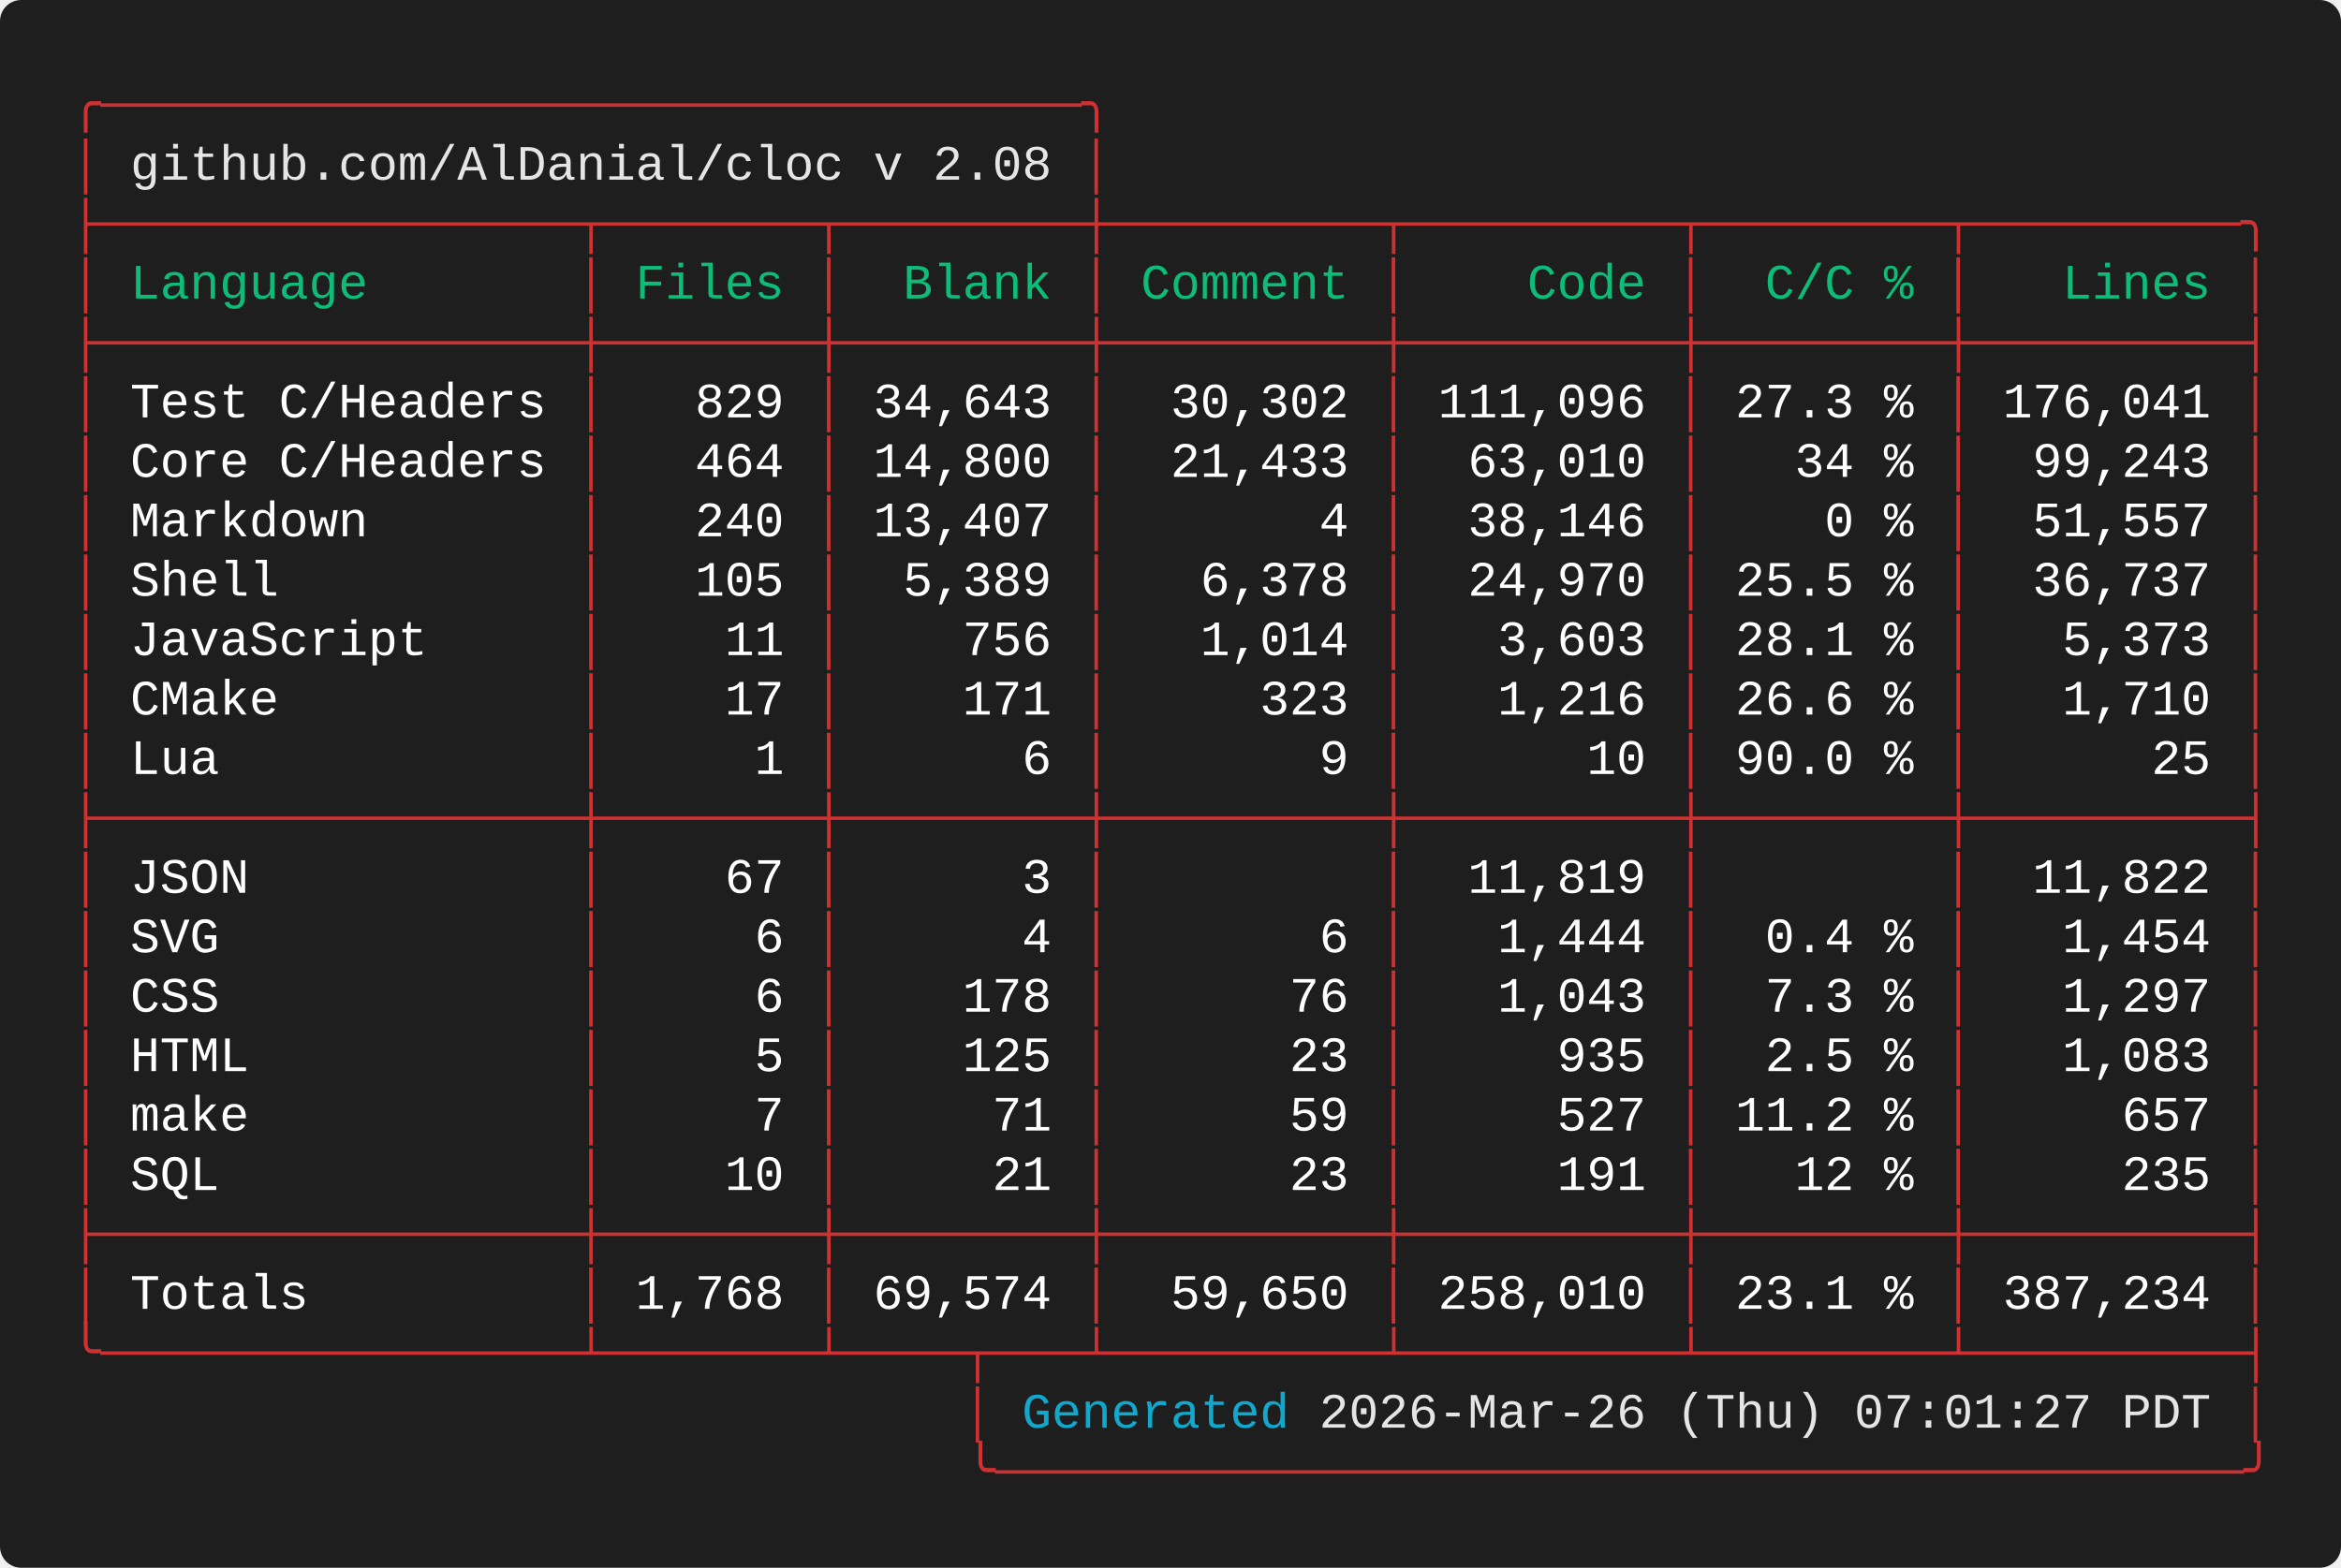
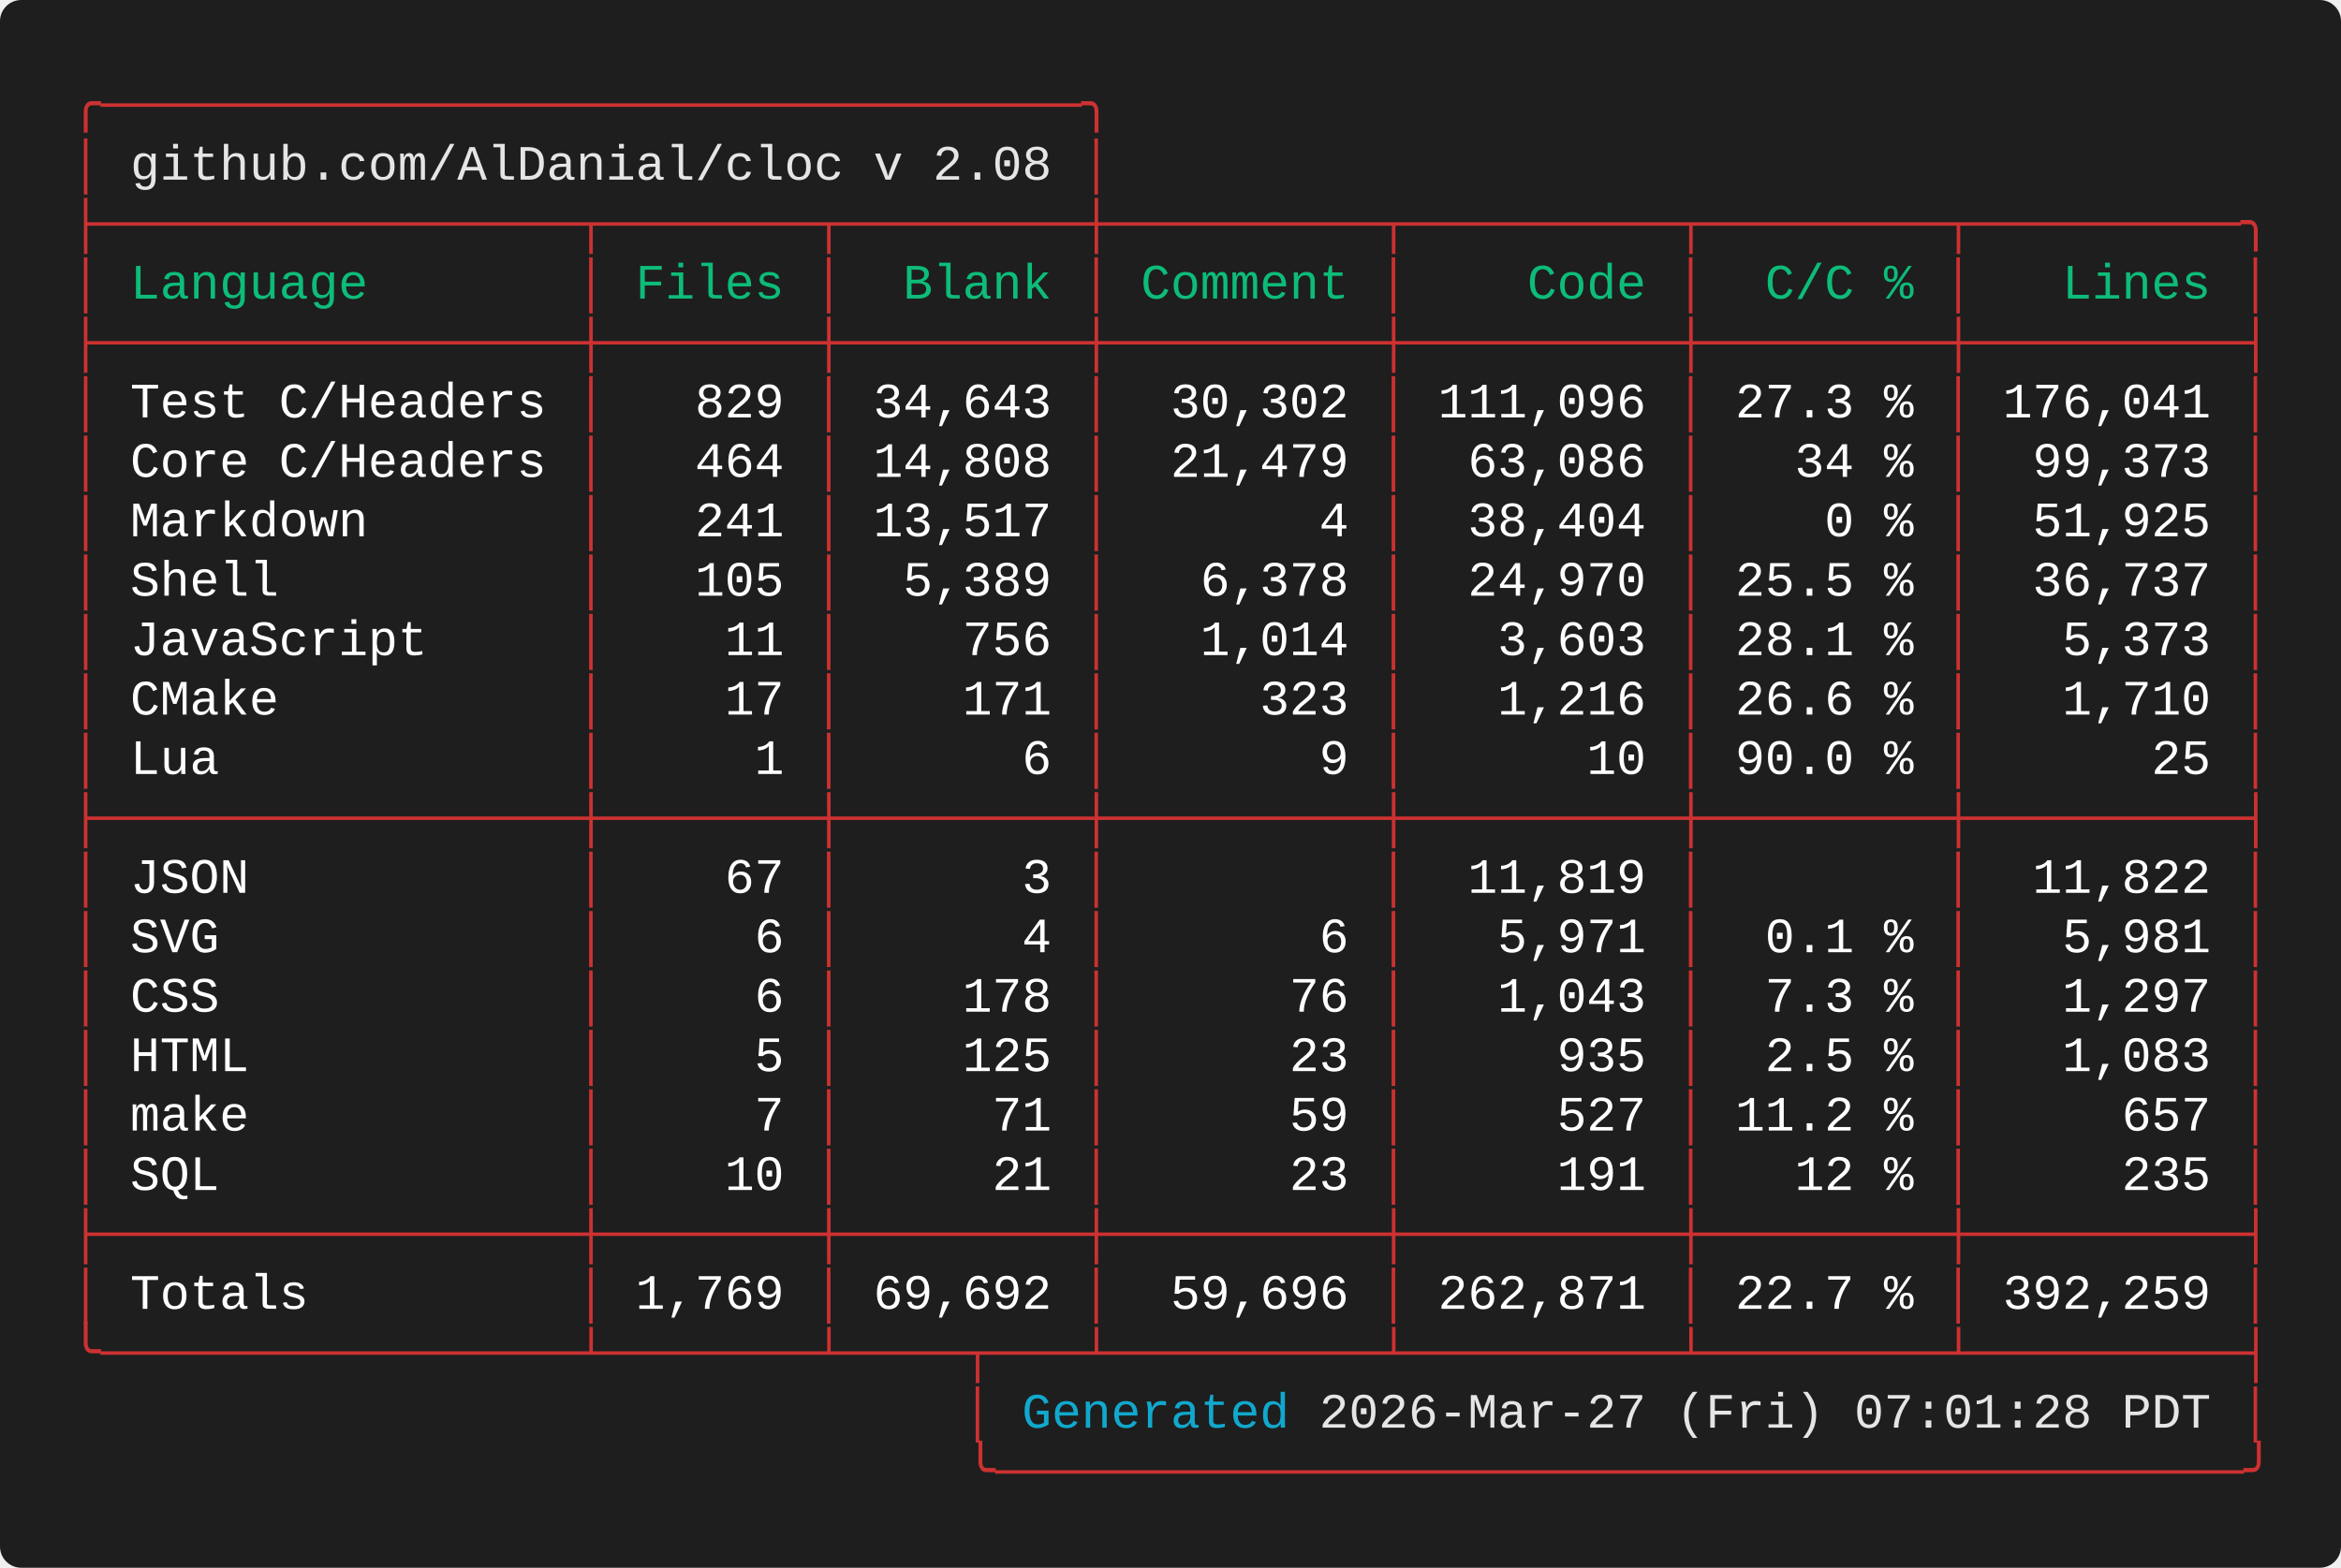
<svg xmlns="http://www.w3.org/2000/svg" width="661.60" height="443.20" viewBox="0 0 661.60 443.20">
  <defs>
    <style type="text/css">.terminal-text { font-family: 'Vanadium Mono Semi-Extended', 'Consolas', 'Monaco', 'Courier New', monospace; }</style>
  </defs>
  <rect width="100%" height="100%" fill="#1e1e1e" rx="6" />
  <text x="20.00" y="34.00" font-size="14" class="terminal-text" xml:space="preserve" textLength="294.00" lengthAdjust="spacingAndGlyphs" fill="#cd3131">╭─────────────────────────────────╮</text>
  <text x="20.00" y="50.80" font-size="14" class="terminal-text" xml:space="preserve" textLength="16.80" lengthAdjust="spacingAndGlyphs" fill="#cd3131">│ </text>
  <text x="36.80" y="50.80" font-size="14" class="terminal-text" xml:space="preserve" textLength="260.40" lengthAdjust="spacingAndGlyphs" fill="#e5e5e5">github.com/AlDanial/cloc v 2.08</text>
  <text x="297.20" y="50.80" font-size="14" class="terminal-text" xml:space="preserve" textLength="8.40" lengthAdjust="spacingAndGlyphs" fill="#ffffff"> </text>
  <text x="305.60" y="50.80" font-size="14" class="terminal-text" xml:space="preserve" textLength="8.40" lengthAdjust="spacingAndGlyphs" fill="#cd3131">│</text>
  <text x="20.00" y="67.60" font-size="14" class="terminal-text" xml:space="preserve" textLength="621.60" lengthAdjust="spacingAndGlyphs" fill="#cd3131">├────────────────┬───────┬────────┼─────────┬─────────┬────────┬─────────╮</text>
  <text x="20.00" y="84.40" font-size="14" class="terminal-text" xml:space="preserve" textLength="8.40" lengthAdjust="spacingAndGlyphs" fill="#cd3131">│</text>
  <text x="28.40" y="84.40" font-size="14" class="terminal-text" xml:space="preserve" textLength="134.40" lengthAdjust="spacingAndGlyphs" fill="#0dbc79"> Language       </text>
  <text x="162.80" y="84.40" font-size="14" class="terminal-text" xml:space="preserve" textLength="8.40" lengthAdjust="spacingAndGlyphs" fill="#cd3131">│</text>
  <text x="171.20" y="84.40" font-size="14" class="terminal-text" xml:space="preserve" textLength="58.80" lengthAdjust="spacingAndGlyphs" fill="#0dbc79"> Files </text>
  <text x="230.00" y="84.40" font-size="14" class="terminal-text" xml:space="preserve" textLength="8.40" lengthAdjust="spacingAndGlyphs" fill="#cd3131">│</text>
  <text x="238.40" y="84.40" font-size="14" class="terminal-text" xml:space="preserve" textLength="67.20" lengthAdjust="spacingAndGlyphs" fill="#0dbc79">  Blank </text>
  <text x="305.60" y="84.40" font-size="14" class="terminal-text" xml:space="preserve" textLength="8.40" lengthAdjust="spacingAndGlyphs" fill="#cd3131">│</text>
  <text x="314.00" y="84.40" font-size="14" class="terminal-text" xml:space="preserve" textLength="75.60" lengthAdjust="spacingAndGlyphs" fill="#0dbc79"> Comment </text>
  <text x="389.60" y="84.40" font-size="14" class="terminal-text" xml:space="preserve" textLength="8.40" lengthAdjust="spacingAndGlyphs" fill="#cd3131">│</text>
  <text x="398.00" y="84.40" font-size="14" class="terminal-text" xml:space="preserve" textLength="75.60" lengthAdjust="spacingAndGlyphs" fill="#0dbc79">    Code </text>
  <text x="473.60" y="84.40" font-size="14" class="terminal-text" xml:space="preserve" textLength="8.40" lengthAdjust="spacingAndGlyphs" fill="#cd3131">│</text>
  <text x="482.00" y="84.40" font-size="14" class="terminal-text" xml:space="preserve" textLength="67.20" lengthAdjust="spacingAndGlyphs" fill="#0dbc79">  C/C % </text>
  <text x="549.20" y="84.40" font-size="14" class="terminal-text" xml:space="preserve" textLength="8.40" lengthAdjust="spacingAndGlyphs" fill="#cd3131">│</text>
  <text x="557.60" y="84.40" font-size="14" class="terminal-text" xml:space="preserve" textLength="75.60" lengthAdjust="spacingAndGlyphs" fill="#0dbc79">   Lines </text>
  <text x="633.20" y="84.40" font-size="14" class="terminal-text" xml:space="preserve" textLength="8.40" lengthAdjust="spacingAndGlyphs" fill="#cd3131">│</text>
  <text x="20.00" y="101.20" font-size="14" class="terminal-text" xml:space="preserve" textLength="621.60" lengthAdjust="spacingAndGlyphs" fill="#cd3131">├────────────────┼───────┼────────┼─────────┼─────────┼────────┼─────────┤</text>
  <text x="20.00" y="118.00" font-size="14" class="terminal-text" xml:space="preserve" textLength="8.40" lengthAdjust="spacingAndGlyphs" fill="#cd3131">│</text>
  <text x="28.40" y="118.00" font-size="14" class="terminal-text" xml:space="preserve" textLength="134.40" lengthAdjust="spacingAndGlyphs" fill="#ffffff"> Test C/Headers </text>
  <text x="162.80" y="118.00" font-size="14" class="terminal-text" xml:space="preserve" textLength="8.40" lengthAdjust="spacingAndGlyphs" fill="#cd3131">│</text>
  <text x="171.20" y="118.00" font-size="14" class="terminal-text" xml:space="preserve" textLength="58.80" lengthAdjust="spacingAndGlyphs" fill="#ffffff">   829 </text>
  <text x="230.00" y="118.00" font-size="14" class="terminal-text" xml:space="preserve" textLength="8.40" lengthAdjust="spacingAndGlyphs" fill="#cd3131">│</text>
  <text x="238.40" y="118.00" font-size="14" class="terminal-text" xml:space="preserve" textLength="67.20" lengthAdjust="spacingAndGlyphs" fill="#ffffff"> 34,643 </text>
  <text x="305.60" y="118.00" font-size="14" class="terminal-text" xml:space="preserve" textLength="8.40" lengthAdjust="spacingAndGlyphs" fill="#cd3131">│</text>
  <text x="314.00" y="118.00" font-size="14" class="terminal-text" xml:space="preserve" textLength="75.60" lengthAdjust="spacingAndGlyphs" fill="#ffffff">  30,302 </text>
  <text x="389.60" y="118.00" font-size="14" class="terminal-text" xml:space="preserve" textLength="8.40" lengthAdjust="spacingAndGlyphs" fill="#cd3131">│</text>
  <text x="398.00" y="118.00" font-size="14" class="terminal-text" xml:space="preserve" textLength="75.60" lengthAdjust="spacingAndGlyphs" fill="#ffffff"> 111,096 </text>
  <text x="473.60" y="118.00" font-size="14" class="terminal-text" xml:space="preserve" textLength="8.40" lengthAdjust="spacingAndGlyphs" fill="#cd3131">│</text>
  <text x="482.00" y="118.00" font-size="14" class="terminal-text" xml:space="preserve" textLength="67.20" lengthAdjust="spacingAndGlyphs" fill="#ffffff"> 27.3 % </text>
  <text x="549.20" y="118.00" font-size="14" class="terminal-text" xml:space="preserve" textLength="8.40" lengthAdjust="spacingAndGlyphs" fill="#cd3131">│</text>
  <text x="557.60" y="118.00" font-size="14" class="terminal-text" xml:space="preserve" textLength="75.60" lengthAdjust="spacingAndGlyphs" fill="#ffffff"> 176,041 </text>
  <text x="633.20" y="118.00" font-size="14" class="terminal-text" xml:space="preserve" textLength="8.40" lengthAdjust="spacingAndGlyphs" fill="#cd3131">│</text>
  <text x="20.00" y="134.80" font-size="14" class="terminal-text" xml:space="preserve" textLength="8.40" lengthAdjust="spacingAndGlyphs" fill="#cd3131">│</text>
  <text x="28.40" y="134.80" font-size="14" class="terminal-text" xml:space="preserve" textLength="134.40" lengthAdjust="spacingAndGlyphs" fill="#ffffff"> Core C/Headers </text>
  <text x="162.80" y="134.80" font-size="14" class="terminal-text" xml:space="preserve" textLength="8.40" lengthAdjust="spacingAndGlyphs" fill="#cd3131">│</text>
  <text x="171.20" y="134.80" font-size="14" class="terminal-text" xml:space="preserve" textLength="58.80" lengthAdjust="spacingAndGlyphs" fill="#ffffff">   464 </text>
  <text x="230.00" y="134.80" font-size="14" class="terminal-text" xml:space="preserve" textLength="8.40" lengthAdjust="spacingAndGlyphs" fill="#cd3131">│</text>
-   <text x="238.40" y="134.80" font-size="14" class="terminal-text" xml:space="preserve" textLength="67.20" lengthAdjust="spacingAndGlyphs" fill="#ffffff"> 14,800 </text>
+   <text x="238.40" y="134.80" font-size="14" class="terminal-text" xml:space="preserve" textLength="67.20" lengthAdjust="spacingAndGlyphs" fill="#ffffff"> 14,808 </text>
  <text x="305.60" y="134.80" font-size="14" class="terminal-text" xml:space="preserve" textLength="8.40" lengthAdjust="spacingAndGlyphs" fill="#cd3131">│</text>
-   <text x="314.00" y="134.80" font-size="14" class="terminal-text" xml:space="preserve" textLength="75.60" lengthAdjust="spacingAndGlyphs" fill="#ffffff">  21,433 </text>
+   <text x="314.00" y="134.80" font-size="14" class="terminal-text" xml:space="preserve" textLength="75.60" lengthAdjust="spacingAndGlyphs" fill="#ffffff">  21,479 </text>
  <text x="389.60" y="134.80" font-size="14" class="terminal-text" xml:space="preserve" textLength="8.40" lengthAdjust="spacingAndGlyphs" fill="#cd3131">│</text>
-   <text x="398.00" y="134.80" font-size="14" class="terminal-text" xml:space="preserve" textLength="75.60" lengthAdjust="spacingAndGlyphs" fill="#ffffff">  63,010 </text>
+   <text x="398.00" y="134.80" font-size="14" class="terminal-text" xml:space="preserve" textLength="75.60" lengthAdjust="spacingAndGlyphs" fill="#ffffff">  63,086 </text>
  <text x="473.60" y="134.80" font-size="14" class="terminal-text" xml:space="preserve" textLength="8.40" lengthAdjust="spacingAndGlyphs" fill="#cd3131">│</text>
  <text x="482.00" y="134.80" font-size="14" class="terminal-text" xml:space="preserve" textLength="67.20" lengthAdjust="spacingAndGlyphs" fill="#ffffff">   34 % </text>
  <text x="549.20" y="134.80" font-size="14" class="terminal-text" xml:space="preserve" textLength="8.40" lengthAdjust="spacingAndGlyphs" fill="#cd3131">│</text>
-   <text x="557.60" y="134.80" font-size="14" class="terminal-text" xml:space="preserve" textLength="75.60" lengthAdjust="spacingAndGlyphs" fill="#ffffff">  99,243 </text>
+   <text x="557.60" y="134.80" font-size="14" class="terminal-text" xml:space="preserve" textLength="75.60" lengthAdjust="spacingAndGlyphs" fill="#ffffff">  99,373 </text>
  <text x="633.20" y="134.80" font-size="14" class="terminal-text" xml:space="preserve" textLength="8.40" lengthAdjust="spacingAndGlyphs" fill="#cd3131">│</text>
  <text x="20.00" y="151.60" font-size="14" class="terminal-text" xml:space="preserve" textLength="8.40" lengthAdjust="spacingAndGlyphs" fill="#cd3131">│</text>
  <text x="28.40" y="151.60" font-size="14" class="terminal-text" xml:space="preserve" textLength="134.40" lengthAdjust="spacingAndGlyphs" fill="#ffffff"> Markdown       </text>
  <text x="162.80" y="151.60" font-size="14" class="terminal-text" xml:space="preserve" textLength="8.40" lengthAdjust="spacingAndGlyphs" fill="#cd3131">│</text>
-   <text x="171.20" y="151.60" font-size="14" class="terminal-text" xml:space="preserve" textLength="58.80" lengthAdjust="spacingAndGlyphs" fill="#ffffff">   240 </text>
+   <text x="171.20" y="151.60" font-size="14" class="terminal-text" xml:space="preserve" textLength="58.80" lengthAdjust="spacingAndGlyphs" fill="#ffffff">   241 </text>
  <text x="230.00" y="151.60" font-size="14" class="terminal-text" xml:space="preserve" textLength="8.40" lengthAdjust="spacingAndGlyphs" fill="#cd3131">│</text>
-   <text x="238.40" y="151.60" font-size="14" class="terminal-text" xml:space="preserve" textLength="67.20" lengthAdjust="spacingAndGlyphs" fill="#ffffff"> 13,407 </text>
+   <text x="238.40" y="151.60" font-size="14" class="terminal-text" xml:space="preserve" textLength="67.20" lengthAdjust="spacingAndGlyphs" fill="#ffffff"> 13,517 </text>
  <text x="305.60" y="151.60" font-size="14" class="terminal-text" xml:space="preserve" textLength="8.40" lengthAdjust="spacingAndGlyphs" fill="#cd3131">│</text>
  <text x="314.00" y="151.60" font-size="14" class="terminal-text" xml:space="preserve" textLength="75.60" lengthAdjust="spacingAndGlyphs" fill="#ffffff">       4 </text>
  <text x="389.60" y="151.60" font-size="14" class="terminal-text" xml:space="preserve" textLength="8.40" lengthAdjust="spacingAndGlyphs" fill="#cd3131">│</text>
-   <text x="398.00" y="151.60" font-size="14" class="terminal-text" xml:space="preserve" textLength="75.60" lengthAdjust="spacingAndGlyphs" fill="#ffffff">  38,146 </text>
+   <text x="398.00" y="151.60" font-size="14" class="terminal-text" xml:space="preserve" textLength="75.60" lengthAdjust="spacingAndGlyphs" fill="#ffffff">  38,404 </text>
  <text x="473.60" y="151.60" font-size="14" class="terminal-text" xml:space="preserve" textLength="8.40" lengthAdjust="spacingAndGlyphs" fill="#cd3131">│</text>
  <text x="482.00" y="151.60" font-size="14" class="terminal-text" xml:space="preserve" textLength="67.20" lengthAdjust="spacingAndGlyphs" fill="#ffffff">    0 % </text>
  <text x="549.20" y="151.60" font-size="14" class="terminal-text" xml:space="preserve" textLength="8.40" lengthAdjust="spacingAndGlyphs" fill="#cd3131">│</text>
-   <text x="557.60" y="151.60" font-size="14" class="terminal-text" xml:space="preserve" textLength="75.60" lengthAdjust="spacingAndGlyphs" fill="#ffffff">  51,557 </text>
+   <text x="557.60" y="151.60" font-size="14" class="terminal-text" xml:space="preserve" textLength="75.60" lengthAdjust="spacingAndGlyphs" fill="#ffffff">  51,925 </text>
  <text x="633.20" y="151.60" font-size="14" class="terminal-text" xml:space="preserve" textLength="8.40" lengthAdjust="spacingAndGlyphs" fill="#cd3131">│</text>
  <text x="20.00" y="168.40" font-size="14" class="terminal-text" xml:space="preserve" textLength="8.40" lengthAdjust="spacingAndGlyphs" fill="#cd3131">│</text>
  <text x="28.40" y="168.40" font-size="14" class="terminal-text" xml:space="preserve" textLength="134.40" lengthAdjust="spacingAndGlyphs" fill="#ffffff"> Shell          </text>
  <text x="162.80" y="168.40" font-size="14" class="terminal-text" xml:space="preserve" textLength="8.40" lengthAdjust="spacingAndGlyphs" fill="#cd3131">│</text>
  <text x="171.20" y="168.40" font-size="14" class="terminal-text" xml:space="preserve" textLength="58.80" lengthAdjust="spacingAndGlyphs" fill="#ffffff">   105 </text>
  <text x="230.00" y="168.40" font-size="14" class="terminal-text" xml:space="preserve" textLength="8.40" lengthAdjust="spacingAndGlyphs" fill="#cd3131">│</text>
  <text x="238.40" y="168.40" font-size="14" class="terminal-text" xml:space="preserve" textLength="67.20" lengthAdjust="spacingAndGlyphs" fill="#ffffff">  5,389 </text>
  <text x="305.60" y="168.40" font-size="14" class="terminal-text" xml:space="preserve" textLength="8.40" lengthAdjust="spacingAndGlyphs" fill="#cd3131">│</text>
  <text x="314.00" y="168.40" font-size="14" class="terminal-text" xml:space="preserve" textLength="75.60" lengthAdjust="spacingAndGlyphs" fill="#ffffff">   6,378 </text>
  <text x="389.60" y="168.40" font-size="14" class="terminal-text" xml:space="preserve" textLength="8.40" lengthAdjust="spacingAndGlyphs" fill="#cd3131">│</text>
  <text x="398.00" y="168.40" font-size="14" class="terminal-text" xml:space="preserve" textLength="75.60" lengthAdjust="spacingAndGlyphs" fill="#ffffff">  24,970 </text>
  <text x="473.60" y="168.40" font-size="14" class="terminal-text" xml:space="preserve" textLength="8.40" lengthAdjust="spacingAndGlyphs" fill="#cd3131">│</text>
  <text x="482.00" y="168.40" font-size="14" class="terminal-text" xml:space="preserve" textLength="67.20" lengthAdjust="spacingAndGlyphs" fill="#ffffff"> 25.5 % </text>
  <text x="549.20" y="168.40" font-size="14" class="terminal-text" xml:space="preserve" textLength="8.40" lengthAdjust="spacingAndGlyphs" fill="#cd3131">│</text>
  <text x="557.60" y="168.40" font-size="14" class="terminal-text" xml:space="preserve" textLength="75.60" lengthAdjust="spacingAndGlyphs" fill="#ffffff">  36,737 </text>
  <text x="633.20" y="168.40" font-size="14" class="terminal-text" xml:space="preserve" textLength="8.40" lengthAdjust="spacingAndGlyphs" fill="#cd3131">│</text>
  <text x="20.00" y="185.20" font-size="14" class="terminal-text" xml:space="preserve" textLength="8.40" lengthAdjust="spacingAndGlyphs" fill="#cd3131">│</text>
  <text x="28.40" y="185.20" font-size="14" class="terminal-text" xml:space="preserve" textLength="134.40" lengthAdjust="spacingAndGlyphs" fill="#ffffff"> JavaScript     </text>
  <text x="162.80" y="185.20" font-size="14" class="terminal-text" xml:space="preserve" textLength="8.40" lengthAdjust="spacingAndGlyphs" fill="#cd3131">│</text>
  <text x="171.20" y="185.20" font-size="14" class="terminal-text" xml:space="preserve" textLength="58.80" lengthAdjust="spacingAndGlyphs" fill="#ffffff">    11 </text>
  <text x="230.00" y="185.20" font-size="14" class="terminal-text" xml:space="preserve" textLength="8.40" lengthAdjust="spacingAndGlyphs" fill="#cd3131">│</text>
  <text x="238.40" y="185.20" font-size="14" class="terminal-text" xml:space="preserve" textLength="67.20" lengthAdjust="spacingAndGlyphs" fill="#ffffff">    756 </text>
  <text x="305.60" y="185.20" font-size="14" class="terminal-text" xml:space="preserve" textLength="8.40" lengthAdjust="spacingAndGlyphs" fill="#cd3131">│</text>
  <text x="314.00" y="185.20" font-size="14" class="terminal-text" xml:space="preserve" textLength="75.60" lengthAdjust="spacingAndGlyphs" fill="#ffffff">   1,014 </text>
  <text x="389.60" y="185.20" font-size="14" class="terminal-text" xml:space="preserve" textLength="8.40" lengthAdjust="spacingAndGlyphs" fill="#cd3131">│</text>
  <text x="398.00" y="185.20" font-size="14" class="terminal-text" xml:space="preserve" textLength="75.60" lengthAdjust="spacingAndGlyphs" fill="#ffffff">   3,603 </text>
  <text x="473.60" y="185.20" font-size="14" class="terminal-text" xml:space="preserve" textLength="8.40" lengthAdjust="spacingAndGlyphs" fill="#cd3131">│</text>
  <text x="482.00" y="185.20" font-size="14" class="terminal-text" xml:space="preserve" textLength="67.20" lengthAdjust="spacingAndGlyphs" fill="#ffffff"> 28.1 % </text>
  <text x="549.20" y="185.20" font-size="14" class="terminal-text" xml:space="preserve" textLength="8.40" lengthAdjust="spacingAndGlyphs" fill="#cd3131">│</text>
  <text x="557.60" y="185.20" font-size="14" class="terminal-text" xml:space="preserve" textLength="75.60" lengthAdjust="spacingAndGlyphs" fill="#ffffff">   5,373 </text>
  <text x="633.20" y="185.20" font-size="14" class="terminal-text" xml:space="preserve" textLength="8.40" lengthAdjust="spacingAndGlyphs" fill="#cd3131">│</text>
  <text x="20.00" y="202.00" font-size="14" class="terminal-text" xml:space="preserve" textLength="8.40" lengthAdjust="spacingAndGlyphs" fill="#cd3131">│</text>
  <text x="28.40" y="202.00" font-size="14" class="terminal-text" xml:space="preserve" textLength="134.40" lengthAdjust="spacingAndGlyphs" fill="#ffffff"> CMake          </text>
  <text x="162.80" y="202.00" font-size="14" class="terminal-text" xml:space="preserve" textLength="8.40" lengthAdjust="spacingAndGlyphs" fill="#cd3131">│</text>
  <text x="171.20" y="202.00" font-size="14" class="terminal-text" xml:space="preserve" textLength="58.80" lengthAdjust="spacingAndGlyphs" fill="#ffffff">    17 </text>
  <text x="230.00" y="202.00" font-size="14" class="terminal-text" xml:space="preserve" textLength="8.40" lengthAdjust="spacingAndGlyphs" fill="#cd3131">│</text>
  <text x="238.40" y="202.00" font-size="14" class="terminal-text" xml:space="preserve" textLength="67.20" lengthAdjust="spacingAndGlyphs" fill="#ffffff">    171 </text>
  <text x="305.60" y="202.00" font-size="14" class="terminal-text" xml:space="preserve" textLength="8.40" lengthAdjust="spacingAndGlyphs" fill="#cd3131">│</text>
  <text x="314.00" y="202.00" font-size="14" class="terminal-text" xml:space="preserve" textLength="75.60" lengthAdjust="spacingAndGlyphs" fill="#ffffff">     323 </text>
  <text x="389.60" y="202.00" font-size="14" class="terminal-text" xml:space="preserve" textLength="8.40" lengthAdjust="spacingAndGlyphs" fill="#cd3131">│</text>
  <text x="398.00" y="202.00" font-size="14" class="terminal-text" xml:space="preserve" textLength="75.60" lengthAdjust="spacingAndGlyphs" fill="#ffffff">   1,216 </text>
  <text x="473.60" y="202.00" font-size="14" class="terminal-text" xml:space="preserve" textLength="8.40" lengthAdjust="spacingAndGlyphs" fill="#cd3131">│</text>
  <text x="482.00" y="202.00" font-size="14" class="terminal-text" xml:space="preserve" textLength="67.20" lengthAdjust="spacingAndGlyphs" fill="#ffffff"> 26.6 % </text>
  <text x="549.20" y="202.00" font-size="14" class="terminal-text" xml:space="preserve" textLength="8.40" lengthAdjust="spacingAndGlyphs" fill="#cd3131">│</text>
  <text x="557.60" y="202.00" font-size="14" class="terminal-text" xml:space="preserve" textLength="75.60" lengthAdjust="spacingAndGlyphs" fill="#ffffff">   1,710 </text>
  <text x="633.20" y="202.00" font-size="14" class="terminal-text" xml:space="preserve" textLength="8.40" lengthAdjust="spacingAndGlyphs" fill="#cd3131">│</text>
  <text x="20.00" y="218.80" font-size="14" class="terminal-text" xml:space="preserve" textLength="8.40" lengthAdjust="spacingAndGlyphs" fill="#cd3131">│</text>
  <text x="28.40" y="218.80" font-size="14" class="terminal-text" xml:space="preserve" textLength="134.40" lengthAdjust="spacingAndGlyphs" fill="#ffffff"> Lua            </text>
  <text x="162.80" y="218.80" font-size="14" class="terminal-text" xml:space="preserve" textLength="8.40" lengthAdjust="spacingAndGlyphs" fill="#cd3131">│</text>
  <text x="171.20" y="218.80" font-size="14" class="terminal-text" xml:space="preserve" textLength="58.80" lengthAdjust="spacingAndGlyphs" fill="#ffffff">     1 </text>
  <text x="230.00" y="218.80" font-size="14" class="terminal-text" xml:space="preserve" textLength="8.40" lengthAdjust="spacingAndGlyphs" fill="#cd3131">│</text>
  <text x="238.40" y="218.80" font-size="14" class="terminal-text" xml:space="preserve" textLength="67.20" lengthAdjust="spacingAndGlyphs" fill="#ffffff">      6 </text>
  <text x="305.60" y="218.80" font-size="14" class="terminal-text" xml:space="preserve" textLength="8.40" lengthAdjust="spacingAndGlyphs" fill="#cd3131">│</text>
  <text x="314.00" y="218.80" font-size="14" class="terminal-text" xml:space="preserve" textLength="75.60" lengthAdjust="spacingAndGlyphs" fill="#ffffff">       9 </text>
  <text x="389.60" y="218.80" font-size="14" class="terminal-text" xml:space="preserve" textLength="8.40" lengthAdjust="spacingAndGlyphs" fill="#cd3131">│</text>
  <text x="398.00" y="218.80" font-size="14" class="terminal-text" xml:space="preserve" textLength="75.60" lengthAdjust="spacingAndGlyphs" fill="#ffffff">      10 </text>
  <text x="473.60" y="218.80" font-size="14" class="terminal-text" xml:space="preserve" textLength="8.40" lengthAdjust="spacingAndGlyphs" fill="#cd3131">│</text>
  <text x="482.00" y="218.80" font-size="14" class="terminal-text" xml:space="preserve" textLength="67.20" lengthAdjust="spacingAndGlyphs" fill="#ffffff"> 90.0 % </text>
  <text x="549.20" y="218.80" font-size="14" class="terminal-text" xml:space="preserve" textLength="8.40" lengthAdjust="spacingAndGlyphs" fill="#cd3131">│</text>
  <text x="557.60" y="218.80" font-size="14" class="terminal-text" xml:space="preserve" textLength="75.60" lengthAdjust="spacingAndGlyphs" fill="#ffffff">      25 </text>
  <text x="633.20" y="218.80" font-size="14" class="terminal-text" xml:space="preserve" textLength="8.40" lengthAdjust="spacingAndGlyphs" fill="#cd3131">│</text>
  <text x="20.00" y="235.60" font-size="14" class="terminal-text" xml:space="preserve" textLength="621.60" lengthAdjust="spacingAndGlyphs" fill="#cd3131">├────────────────┼───────┼────────┼─────────┼─────────┼────────┼─────────┤</text>
  <text x="20.00" y="252.40" font-size="14" class="terminal-text" xml:space="preserve" textLength="8.40" lengthAdjust="spacingAndGlyphs" fill="#cd3131">│</text>
  <text x="28.40" y="252.40" font-size="14" class="terminal-text" xml:space="preserve" textLength="134.40" lengthAdjust="spacingAndGlyphs" fill="#ffffff"> JSON           </text>
  <text x="162.80" y="252.40" font-size="14" class="terminal-text" xml:space="preserve" textLength="8.40" lengthAdjust="spacingAndGlyphs" fill="#cd3131">│</text>
  <text x="171.20" y="252.40" font-size="14" class="terminal-text" xml:space="preserve" textLength="58.80" lengthAdjust="spacingAndGlyphs" fill="#ffffff">    67 </text>
  <text x="230.00" y="252.40" font-size="14" class="terminal-text" xml:space="preserve" textLength="8.40" lengthAdjust="spacingAndGlyphs" fill="#cd3131">│</text>
  <text x="238.40" y="252.40" font-size="14" class="terminal-text" xml:space="preserve" textLength="67.20" lengthAdjust="spacingAndGlyphs" fill="#ffffff">      3 </text>
  <text x="305.60" y="252.40" font-size="14" class="terminal-text" xml:space="preserve" textLength="8.40" lengthAdjust="spacingAndGlyphs" fill="#cd3131">│</text>
  <text x="314.00" y="252.40" font-size="14" class="terminal-text" xml:space="preserve" textLength="75.60" lengthAdjust="spacingAndGlyphs" fill="#ffffff">         </text>
  <text x="389.60" y="252.40" font-size="14" class="terminal-text" xml:space="preserve" textLength="8.40" lengthAdjust="spacingAndGlyphs" fill="#cd3131">│</text>
  <text x="398.00" y="252.40" font-size="14" class="terminal-text" xml:space="preserve" textLength="75.60" lengthAdjust="spacingAndGlyphs" fill="#ffffff">  11,819 </text>
  <text x="473.60" y="252.40" font-size="14" class="terminal-text" xml:space="preserve" textLength="8.40" lengthAdjust="spacingAndGlyphs" fill="#cd3131">│</text>
  <text x="482.00" y="252.40" font-size="14" class="terminal-text" xml:space="preserve" textLength="67.20" lengthAdjust="spacingAndGlyphs" fill="#ffffff">        </text>
  <text x="549.20" y="252.40" font-size="14" class="terminal-text" xml:space="preserve" textLength="8.40" lengthAdjust="spacingAndGlyphs" fill="#cd3131">│</text>
  <text x="557.60" y="252.40" font-size="14" class="terminal-text" xml:space="preserve" textLength="75.60" lengthAdjust="spacingAndGlyphs" fill="#ffffff">  11,822 </text>
  <text x="633.20" y="252.40" font-size="14" class="terminal-text" xml:space="preserve" textLength="8.40" lengthAdjust="spacingAndGlyphs" fill="#cd3131">│</text>
  <text x="20.00" y="269.20" font-size="14" class="terminal-text" xml:space="preserve" textLength="8.40" lengthAdjust="spacingAndGlyphs" fill="#cd3131">│</text>
  <text x="28.40" y="269.20" font-size="14" class="terminal-text" xml:space="preserve" textLength="134.40" lengthAdjust="spacingAndGlyphs" fill="#ffffff"> SVG            </text>
  <text x="162.80" y="269.20" font-size="14" class="terminal-text" xml:space="preserve" textLength="8.40" lengthAdjust="spacingAndGlyphs" fill="#cd3131">│</text>
  <text x="171.20" y="269.20" font-size="14" class="terminal-text" xml:space="preserve" textLength="58.80" lengthAdjust="spacingAndGlyphs" fill="#ffffff">     6 </text>
  <text x="230.00" y="269.20" font-size="14" class="terminal-text" xml:space="preserve" textLength="8.40" lengthAdjust="spacingAndGlyphs" fill="#cd3131">│</text>
  <text x="238.40" y="269.20" font-size="14" class="terminal-text" xml:space="preserve" textLength="67.20" lengthAdjust="spacingAndGlyphs" fill="#ffffff">      4 </text>
  <text x="305.60" y="269.20" font-size="14" class="terminal-text" xml:space="preserve" textLength="8.40" lengthAdjust="spacingAndGlyphs" fill="#cd3131">│</text>
  <text x="314.00" y="269.20" font-size="14" class="terminal-text" xml:space="preserve" textLength="75.60" lengthAdjust="spacingAndGlyphs" fill="#ffffff">       6 </text>
  <text x="389.60" y="269.20" font-size="14" class="terminal-text" xml:space="preserve" textLength="8.40" lengthAdjust="spacingAndGlyphs" fill="#cd3131">│</text>
-   <text x="398.00" y="269.20" font-size="14" class="terminal-text" xml:space="preserve" textLength="75.60" lengthAdjust="spacingAndGlyphs" fill="#ffffff">   1,444 </text>
+   <text x="398.00" y="269.20" font-size="14" class="terminal-text" xml:space="preserve" textLength="75.60" lengthAdjust="spacingAndGlyphs" fill="#ffffff">   5,971 </text>
  <text x="473.60" y="269.20" font-size="14" class="terminal-text" xml:space="preserve" textLength="8.40" lengthAdjust="spacingAndGlyphs" fill="#cd3131">│</text>
-   <text x="482.00" y="269.20" font-size="14" class="terminal-text" xml:space="preserve" textLength="67.20" lengthAdjust="spacingAndGlyphs" fill="#ffffff">  0.4 % </text>
+   <text x="482.00" y="269.20" font-size="14" class="terminal-text" xml:space="preserve" textLength="67.20" lengthAdjust="spacingAndGlyphs" fill="#ffffff">  0.1 % </text>
  <text x="549.20" y="269.20" font-size="14" class="terminal-text" xml:space="preserve" textLength="8.40" lengthAdjust="spacingAndGlyphs" fill="#cd3131">│</text>
-   <text x="557.60" y="269.20" font-size="14" class="terminal-text" xml:space="preserve" textLength="75.60" lengthAdjust="spacingAndGlyphs" fill="#ffffff">   1,454 </text>
+   <text x="557.60" y="269.20" font-size="14" class="terminal-text" xml:space="preserve" textLength="75.60" lengthAdjust="spacingAndGlyphs" fill="#ffffff">   5,981 </text>
  <text x="633.20" y="269.20" font-size="14" class="terminal-text" xml:space="preserve" textLength="8.40" lengthAdjust="spacingAndGlyphs" fill="#cd3131">│</text>
  <text x="20.00" y="286.00" font-size="14" class="terminal-text" xml:space="preserve" textLength="8.40" lengthAdjust="spacingAndGlyphs" fill="#cd3131">│</text>
  <text x="28.40" y="286.00" font-size="14" class="terminal-text" xml:space="preserve" textLength="134.40" lengthAdjust="spacingAndGlyphs" fill="#ffffff"> CSS            </text>
  <text x="162.80" y="286.00" font-size="14" class="terminal-text" xml:space="preserve" textLength="8.40" lengthAdjust="spacingAndGlyphs" fill="#cd3131">│</text>
  <text x="171.20" y="286.00" font-size="14" class="terminal-text" xml:space="preserve" textLength="58.80" lengthAdjust="spacingAndGlyphs" fill="#ffffff">     6 </text>
  <text x="230.00" y="286.00" font-size="14" class="terminal-text" xml:space="preserve" textLength="8.40" lengthAdjust="spacingAndGlyphs" fill="#cd3131">│</text>
  <text x="238.40" y="286.00" font-size="14" class="terminal-text" xml:space="preserve" textLength="67.20" lengthAdjust="spacingAndGlyphs" fill="#ffffff">    178 </text>
  <text x="305.60" y="286.00" font-size="14" class="terminal-text" xml:space="preserve" textLength="8.40" lengthAdjust="spacingAndGlyphs" fill="#cd3131">│</text>
  <text x="314.00" y="286.00" font-size="14" class="terminal-text" xml:space="preserve" textLength="75.60" lengthAdjust="spacingAndGlyphs" fill="#ffffff">      76 </text>
  <text x="389.60" y="286.00" font-size="14" class="terminal-text" xml:space="preserve" textLength="8.40" lengthAdjust="spacingAndGlyphs" fill="#cd3131">│</text>
  <text x="398.00" y="286.00" font-size="14" class="terminal-text" xml:space="preserve" textLength="75.60" lengthAdjust="spacingAndGlyphs" fill="#ffffff">   1,043 </text>
  <text x="473.60" y="286.00" font-size="14" class="terminal-text" xml:space="preserve" textLength="8.40" lengthAdjust="spacingAndGlyphs" fill="#cd3131">│</text>
  <text x="482.00" y="286.00" font-size="14" class="terminal-text" xml:space="preserve" textLength="67.20" lengthAdjust="spacingAndGlyphs" fill="#ffffff">  7.3 % </text>
  <text x="549.20" y="286.00" font-size="14" class="terminal-text" xml:space="preserve" textLength="8.40" lengthAdjust="spacingAndGlyphs" fill="#cd3131">│</text>
  <text x="557.60" y="286.00" font-size="14" class="terminal-text" xml:space="preserve" textLength="75.60" lengthAdjust="spacingAndGlyphs" fill="#ffffff">   1,297 </text>
  <text x="633.20" y="286.00" font-size="14" class="terminal-text" xml:space="preserve" textLength="8.40" lengthAdjust="spacingAndGlyphs" fill="#cd3131">│</text>
  <text x="20.00" y="302.80" font-size="14" class="terminal-text" xml:space="preserve" textLength="8.40" lengthAdjust="spacingAndGlyphs" fill="#cd3131">│</text>
  <text x="28.40" y="302.80" font-size="14" class="terminal-text" xml:space="preserve" textLength="134.40" lengthAdjust="spacingAndGlyphs" fill="#ffffff"> HTML           </text>
  <text x="162.80" y="302.80" font-size="14" class="terminal-text" xml:space="preserve" textLength="8.40" lengthAdjust="spacingAndGlyphs" fill="#cd3131">│</text>
  <text x="171.20" y="302.80" font-size="14" class="terminal-text" xml:space="preserve" textLength="58.80" lengthAdjust="spacingAndGlyphs" fill="#ffffff">     5 </text>
  <text x="230.00" y="302.80" font-size="14" class="terminal-text" xml:space="preserve" textLength="8.40" lengthAdjust="spacingAndGlyphs" fill="#cd3131">│</text>
  <text x="238.40" y="302.80" font-size="14" class="terminal-text" xml:space="preserve" textLength="67.20" lengthAdjust="spacingAndGlyphs" fill="#ffffff">    125 </text>
  <text x="305.60" y="302.80" font-size="14" class="terminal-text" xml:space="preserve" textLength="8.40" lengthAdjust="spacingAndGlyphs" fill="#cd3131">│</text>
  <text x="314.00" y="302.80" font-size="14" class="terminal-text" xml:space="preserve" textLength="75.60" lengthAdjust="spacingAndGlyphs" fill="#ffffff">      23 </text>
  <text x="389.60" y="302.80" font-size="14" class="terminal-text" xml:space="preserve" textLength="8.40" lengthAdjust="spacingAndGlyphs" fill="#cd3131">│</text>
  <text x="398.00" y="302.80" font-size="14" class="terminal-text" xml:space="preserve" textLength="75.60" lengthAdjust="spacingAndGlyphs" fill="#ffffff">     935 </text>
  <text x="473.60" y="302.80" font-size="14" class="terminal-text" xml:space="preserve" textLength="8.40" lengthAdjust="spacingAndGlyphs" fill="#cd3131">│</text>
  <text x="482.00" y="302.80" font-size="14" class="terminal-text" xml:space="preserve" textLength="67.20" lengthAdjust="spacingAndGlyphs" fill="#ffffff">  2.5 % </text>
  <text x="549.20" y="302.80" font-size="14" class="terminal-text" xml:space="preserve" textLength="8.40" lengthAdjust="spacingAndGlyphs" fill="#cd3131">│</text>
  <text x="557.60" y="302.80" font-size="14" class="terminal-text" xml:space="preserve" textLength="75.60" lengthAdjust="spacingAndGlyphs" fill="#ffffff">   1,083 </text>
  <text x="633.20" y="302.80" font-size="14" class="terminal-text" xml:space="preserve" textLength="8.40" lengthAdjust="spacingAndGlyphs" fill="#cd3131">│</text>
  <text x="20.00" y="319.60" font-size="14" class="terminal-text" xml:space="preserve" textLength="8.40" lengthAdjust="spacingAndGlyphs" fill="#cd3131">│</text>
  <text x="28.40" y="319.60" font-size="14" class="terminal-text" xml:space="preserve" textLength="134.40" lengthAdjust="spacingAndGlyphs" fill="#ffffff"> make           </text>
  <text x="162.80" y="319.60" font-size="14" class="terminal-text" xml:space="preserve" textLength="8.40" lengthAdjust="spacingAndGlyphs" fill="#cd3131">│</text>
  <text x="171.20" y="319.60" font-size="14" class="terminal-text" xml:space="preserve" textLength="58.80" lengthAdjust="spacingAndGlyphs" fill="#ffffff">     7 </text>
  <text x="230.00" y="319.60" font-size="14" class="terminal-text" xml:space="preserve" textLength="8.40" lengthAdjust="spacingAndGlyphs" fill="#cd3131">│</text>
  <text x="238.40" y="319.60" font-size="14" class="terminal-text" xml:space="preserve" textLength="67.20" lengthAdjust="spacingAndGlyphs" fill="#ffffff">     71 </text>
  <text x="305.60" y="319.60" font-size="14" class="terminal-text" xml:space="preserve" textLength="8.40" lengthAdjust="spacingAndGlyphs" fill="#cd3131">│</text>
  <text x="314.00" y="319.60" font-size="14" class="terminal-text" xml:space="preserve" textLength="75.60" lengthAdjust="spacingAndGlyphs" fill="#ffffff">      59 </text>
  <text x="389.60" y="319.60" font-size="14" class="terminal-text" xml:space="preserve" textLength="8.40" lengthAdjust="spacingAndGlyphs" fill="#cd3131">│</text>
  <text x="398.00" y="319.60" font-size="14" class="terminal-text" xml:space="preserve" textLength="75.60" lengthAdjust="spacingAndGlyphs" fill="#ffffff">     527 </text>
  <text x="473.60" y="319.60" font-size="14" class="terminal-text" xml:space="preserve" textLength="8.40" lengthAdjust="spacingAndGlyphs" fill="#cd3131">│</text>
  <text x="482.00" y="319.60" font-size="14" class="terminal-text" xml:space="preserve" textLength="67.20" lengthAdjust="spacingAndGlyphs" fill="#ffffff"> 11.2 % </text>
  <text x="549.20" y="319.60" font-size="14" class="terminal-text" xml:space="preserve" textLength="8.40" lengthAdjust="spacingAndGlyphs" fill="#cd3131">│</text>
  <text x="557.60" y="319.60" font-size="14" class="terminal-text" xml:space="preserve" textLength="75.60" lengthAdjust="spacingAndGlyphs" fill="#ffffff">     657 </text>
  <text x="633.20" y="319.60" font-size="14" class="terminal-text" xml:space="preserve" textLength="8.40" lengthAdjust="spacingAndGlyphs" fill="#cd3131">│</text>
  <text x="20.00" y="336.40" font-size="14" class="terminal-text" xml:space="preserve" textLength="8.40" lengthAdjust="spacingAndGlyphs" fill="#cd3131">│</text>
  <text x="28.40" y="336.40" font-size="14" class="terminal-text" xml:space="preserve" textLength="134.40" lengthAdjust="spacingAndGlyphs" fill="#ffffff"> SQL            </text>
  <text x="162.80" y="336.40" font-size="14" class="terminal-text" xml:space="preserve" textLength="8.40" lengthAdjust="spacingAndGlyphs" fill="#cd3131">│</text>
  <text x="171.20" y="336.40" font-size="14" class="terminal-text" xml:space="preserve" textLength="58.80" lengthAdjust="spacingAndGlyphs" fill="#ffffff">    10 </text>
  <text x="230.00" y="336.40" font-size="14" class="terminal-text" xml:space="preserve" textLength="8.40" lengthAdjust="spacingAndGlyphs" fill="#cd3131">│</text>
  <text x="238.40" y="336.40" font-size="14" class="terminal-text" xml:space="preserve" textLength="67.20" lengthAdjust="spacingAndGlyphs" fill="#ffffff">     21 </text>
  <text x="305.60" y="336.40" font-size="14" class="terminal-text" xml:space="preserve" textLength="8.40" lengthAdjust="spacingAndGlyphs" fill="#cd3131">│</text>
  <text x="314.00" y="336.40" font-size="14" class="terminal-text" xml:space="preserve" textLength="75.60" lengthAdjust="spacingAndGlyphs" fill="#ffffff">      23 </text>
  <text x="389.60" y="336.40" font-size="14" class="terminal-text" xml:space="preserve" textLength="8.40" lengthAdjust="spacingAndGlyphs" fill="#cd3131">│</text>
  <text x="398.00" y="336.40" font-size="14" class="terminal-text" xml:space="preserve" textLength="75.60" lengthAdjust="spacingAndGlyphs" fill="#ffffff">     191 </text>
  <text x="473.60" y="336.40" font-size="14" class="terminal-text" xml:space="preserve" textLength="8.40" lengthAdjust="spacingAndGlyphs" fill="#cd3131">│</text>
  <text x="482.00" y="336.40" font-size="14" class="terminal-text" xml:space="preserve" textLength="67.20" lengthAdjust="spacingAndGlyphs" fill="#ffffff">   12 % </text>
  <text x="549.20" y="336.40" font-size="14" class="terminal-text" xml:space="preserve" textLength="8.40" lengthAdjust="spacingAndGlyphs" fill="#cd3131">│</text>
  <text x="557.60" y="336.40" font-size="14" class="terminal-text" xml:space="preserve" textLength="75.60" lengthAdjust="spacingAndGlyphs" fill="#ffffff">     235 </text>
  <text x="633.20" y="336.40" font-size="14" class="terminal-text" xml:space="preserve" textLength="8.40" lengthAdjust="spacingAndGlyphs" fill="#cd3131">│</text>
  <text x="20.00" y="353.20" font-size="14" class="terminal-text" xml:space="preserve" textLength="621.60" lengthAdjust="spacingAndGlyphs" fill="#cd3131">├────────────────┼───────┼────────┼─────────┼─────────┼────────┼─────────┤</text>
  <text x="20.00" y="370.00" font-size="14" class="terminal-text" xml:space="preserve" textLength="8.40" lengthAdjust="spacingAndGlyphs" fill="#cd3131">│</text>
  <text x="28.40" y="370.00" font-size="14" class="terminal-text" xml:space="preserve" textLength="134.40" lengthAdjust="spacingAndGlyphs" fill="#ffffff"> Totals         </text>
  <text x="162.80" y="370.00" font-size="14" class="terminal-text" xml:space="preserve" textLength="8.40" lengthAdjust="spacingAndGlyphs" fill="#cd3131">│</text>
-   <text x="171.20" y="370.00" font-size="14" class="terminal-text" xml:space="preserve" textLength="58.80" lengthAdjust="spacingAndGlyphs" fill="#ffffff"> 1,768 </text>
+   <text x="171.20" y="370.00" font-size="14" class="terminal-text" xml:space="preserve" textLength="58.80" lengthAdjust="spacingAndGlyphs" fill="#ffffff"> 1,769 </text>
  <text x="230.00" y="370.00" font-size="14" class="terminal-text" xml:space="preserve" textLength="8.40" lengthAdjust="spacingAndGlyphs" fill="#cd3131">│</text>
-   <text x="238.40" y="370.00" font-size="14" class="terminal-text" xml:space="preserve" textLength="67.20" lengthAdjust="spacingAndGlyphs" fill="#ffffff"> 69,574 </text>
+   <text x="238.40" y="370.00" font-size="14" class="terminal-text" xml:space="preserve" textLength="67.20" lengthAdjust="spacingAndGlyphs" fill="#ffffff"> 69,692 </text>
  <text x="305.60" y="370.00" font-size="14" class="terminal-text" xml:space="preserve" textLength="8.40" lengthAdjust="spacingAndGlyphs" fill="#cd3131">│</text>
-   <text x="314.00" y="370.00" font-size="14" class="terminal-text" xml:space="preserve" textLength="75.60" lengthAdjust="spacingAndGlyphs" fill="#ffffff">  59,650 </text>
+   <text x="314.00" y="370.00" font-size="14" class="terminal-text" xml:space="preserve" textLength="75.60" lengthAdjust="spacingAndGlyphs" fill="#ffffff">  59,696 </text>
  <text x="389.60" y="370.00" font-size="14" class="terminal-text" xml:space="preserve" textLength="8.40" lengthAdjust="spacingAndGlyphs" fill="#cd3131">│</text>
-   <text x="398.00" y="370.00" font-size="14" class="terminal-text" xml:space="preserve" textLength="75.60" lengthAdjust="spacingAndGlyphs" fill="#ffffff"> 258,010 </text>
+   <text x="398.00" y="370.00" font-size="14" class="terminal-text" xml:space="preserve" textLength="75.60" lengthAdjust="spacingAndGlyphs" fill="#ffffff"> 262,871 </text>
  <text x="473.60" y="370.00" font-size="14" class="terminal-text" xml:space="preserve" textLength="8.40" lengthAdjust="spacingAndGlyphs" fill="#cd3131">│</text>
-   <text x="482.00" y="370.00" font-size="14" class="terminal-text" xml:space="preserve" textLength="67.20" lengthAdjust="spacingAndGlyphs" fill="#ffffff"> 23.1 % </text>
+   <text x="482.00" y="370.00" font-size="14" class="terminal-text" xml:space="preserve" textLength="67.20" lengthAdjust="spacingAndGlyphs" fill="#ffffff"> 22.7 % </text>
  <text x="549.20" y="370.00" font-size="14" class="terminal-text" xml:space="preserve" textLength="8.40" lengthAdjust="spacingAndGlyphs" fill="#cd3131">│</text>
-   <text x="557.60" y="370.00" font-size="14" class="terminal-text" xml:space="preserve" textLength="75.60" lengthAdjust="spacingAndGlyphs" fill="#ffffff"> 387,234 </text>
+   <text x="557.60" y="370.00" font-size="14" class="terminal-text" xml:space="preserve" textLength="75.60" lengthAdjust="spacingAndGlyphs" fill="#ffffff"> 392,259 </text>
  <text x="633.20" y="370.00" font-size="14" class="terminal-text" xml:space="preserve" textLength="8.40" lengthAdjust="spacingAndGlyphs" fill="#cd3131">│</text>
  <text x="20.00" y="386.80" font-size="14" class="terminal-text" xml:space="preserve" textLength="621.60" lengthAdjust="spacingAndGlyphs" fill="#cd3131">╰────────────────┴───────┴────┬───┴─────────┴─────────┴────────┴─────────┤</text>
  <text x="20.00" y="403.60" font-size="14" class="terminal-text" xml:space="preserve" textLength="268.80" lengthAdjust="spacingAndGlyphs" fill="#cd3131">                              │ </text>
  <text x="288.80" y="403.60" font-size="14" class="terminal-text" xml:space="preserve" textLength="75.60" lengthAdjust="spacingAndGlyphs" fill="#11a8cd">Generated</text>
-   <text x="364.40" y="403.60" font-size="14" class="terminal-text" xml:space="preserve" textLength="260.40" lengthAdjust="spacingAndGlyphs" fill="#e5e5e5"> 2026-Mar-26 (Thu) 07:01:27 PDT</text>
+   <text x="364.40" y="403.60" font-size="14" class="terminal-text" xml:space="preserve" textLength="260.40" lengthAdjust="spacingAndGlyphs" fill="#e5e5e5"> 2026-Mar-27 (Fri) 07:01:28 PDT</text>
  <text x="624.80" y="403.60" font-size="14" class="terminal-text" xml:space="preserve" textLength="8.40" lengthAdjust="spacingAndGlyphs" fill="#ffffff"> </text>
  <text x="633.20" y="403.60" font-size="14" class="terminal-text" xml:space="preserve" textLength="8.40" lengthAdjust="spacingAndGlyphs" fill="#cd3131">│</text>
  <text x="20.00" y="420.40" font-size="14" class="terminal-text" xml:space="preserve" textLength="621.60" lengthAdjust="spacingAndGlyphs" fill="#cd3131">                              ╰──────────────────────────────────────────╯</text>
</svg>
